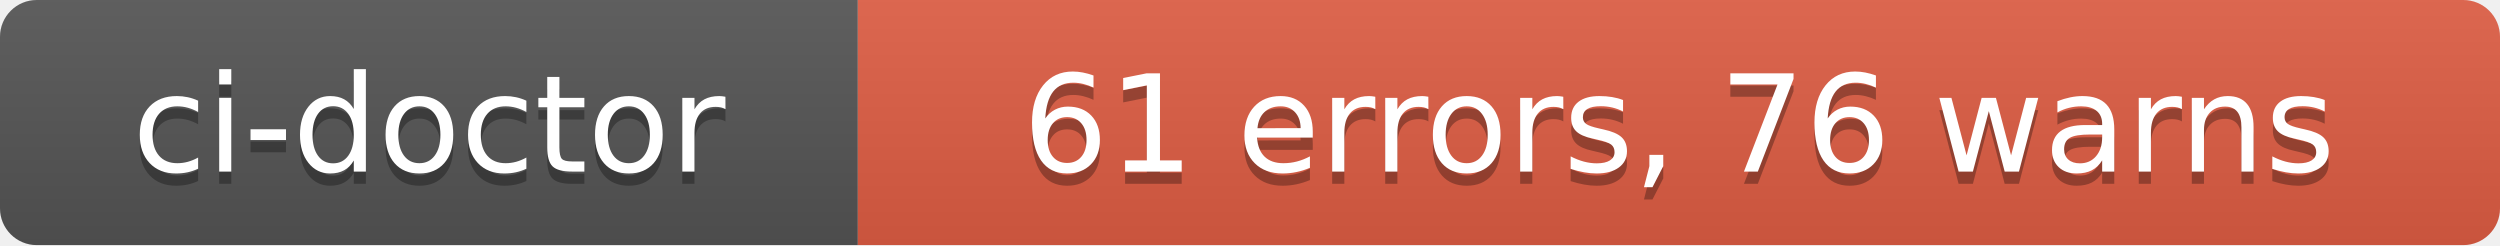
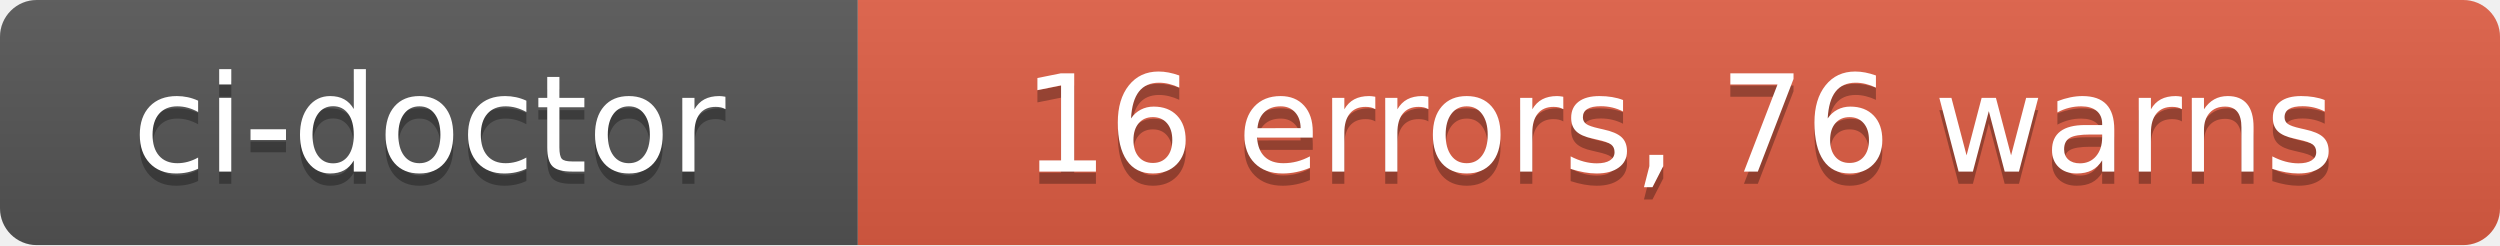
- <svg xmlns="http://www.w3.org/2000/svg" width="204" height="20" role="img" aria-label="ci-doctor: 61 errors, 76 warns">
+ <svg xmlns="http://www.w3.org/2000/svg" width="204" height="20" role="img" aria-label="ci-doctor: 16 errors, 76 warns">
  <linearGradient id="s" x2="0" y2="100%">
    <stop offset="0" stop-color="#bbb" stop-opacity=".1" />
    <stop offset="1" stop-opacity=".1" />
  </linearGradient>
  <clipPath id="r">
    <rect width="204" height="20" rx="3" fill="#fff" />
  </clipPath>
  <g clip-path="url(#r)">
    <rect width="70" height="20" fill="#555" />
    <rect x="70" width="134" height="20" fill="#e05d44" />
    <rect width="204" height="20" fill="url(#s)" />
  </g>
  <g fill="#fff" text-anchor="middle" font-family="Verdana,Geneva,DejaVu Sans,sans-serif" text-rendering="geometricPrecision" font-size="110">
    <text aria-hidden="true" x="350" y="150" fill="#010101" fill-opacity=".3" transform="scale(.1)" textLength="580">ci-doctor</text>
    <text x="350" y="140" transform="scale(.1)" fill="#fff" textLength="580">ci-doctor</text>
-     <text aria-hidden="true" x="1370" y="150" fill="#010101" fill-opacity=".3" transform="scale(.1)" textLength="1220">61 errors, 76 warns</text>
-     <text x="1370" y="140" transform="scale(.1)" fill="#fff" textLength="1220">61 errors, 76 warns</text>
+     <text aria-hidden="true" x="1370" y="150" fill="#010101" fill-opacity=".3" transform="scale(.1)" textLength="1220">16 errors, 76 warns</text>
+     <text x="1370" y="140" transform="scale(.1)" fill="#fff" textLength="1220">16 errors, 76 warns</text>
  </g>
</svg>
